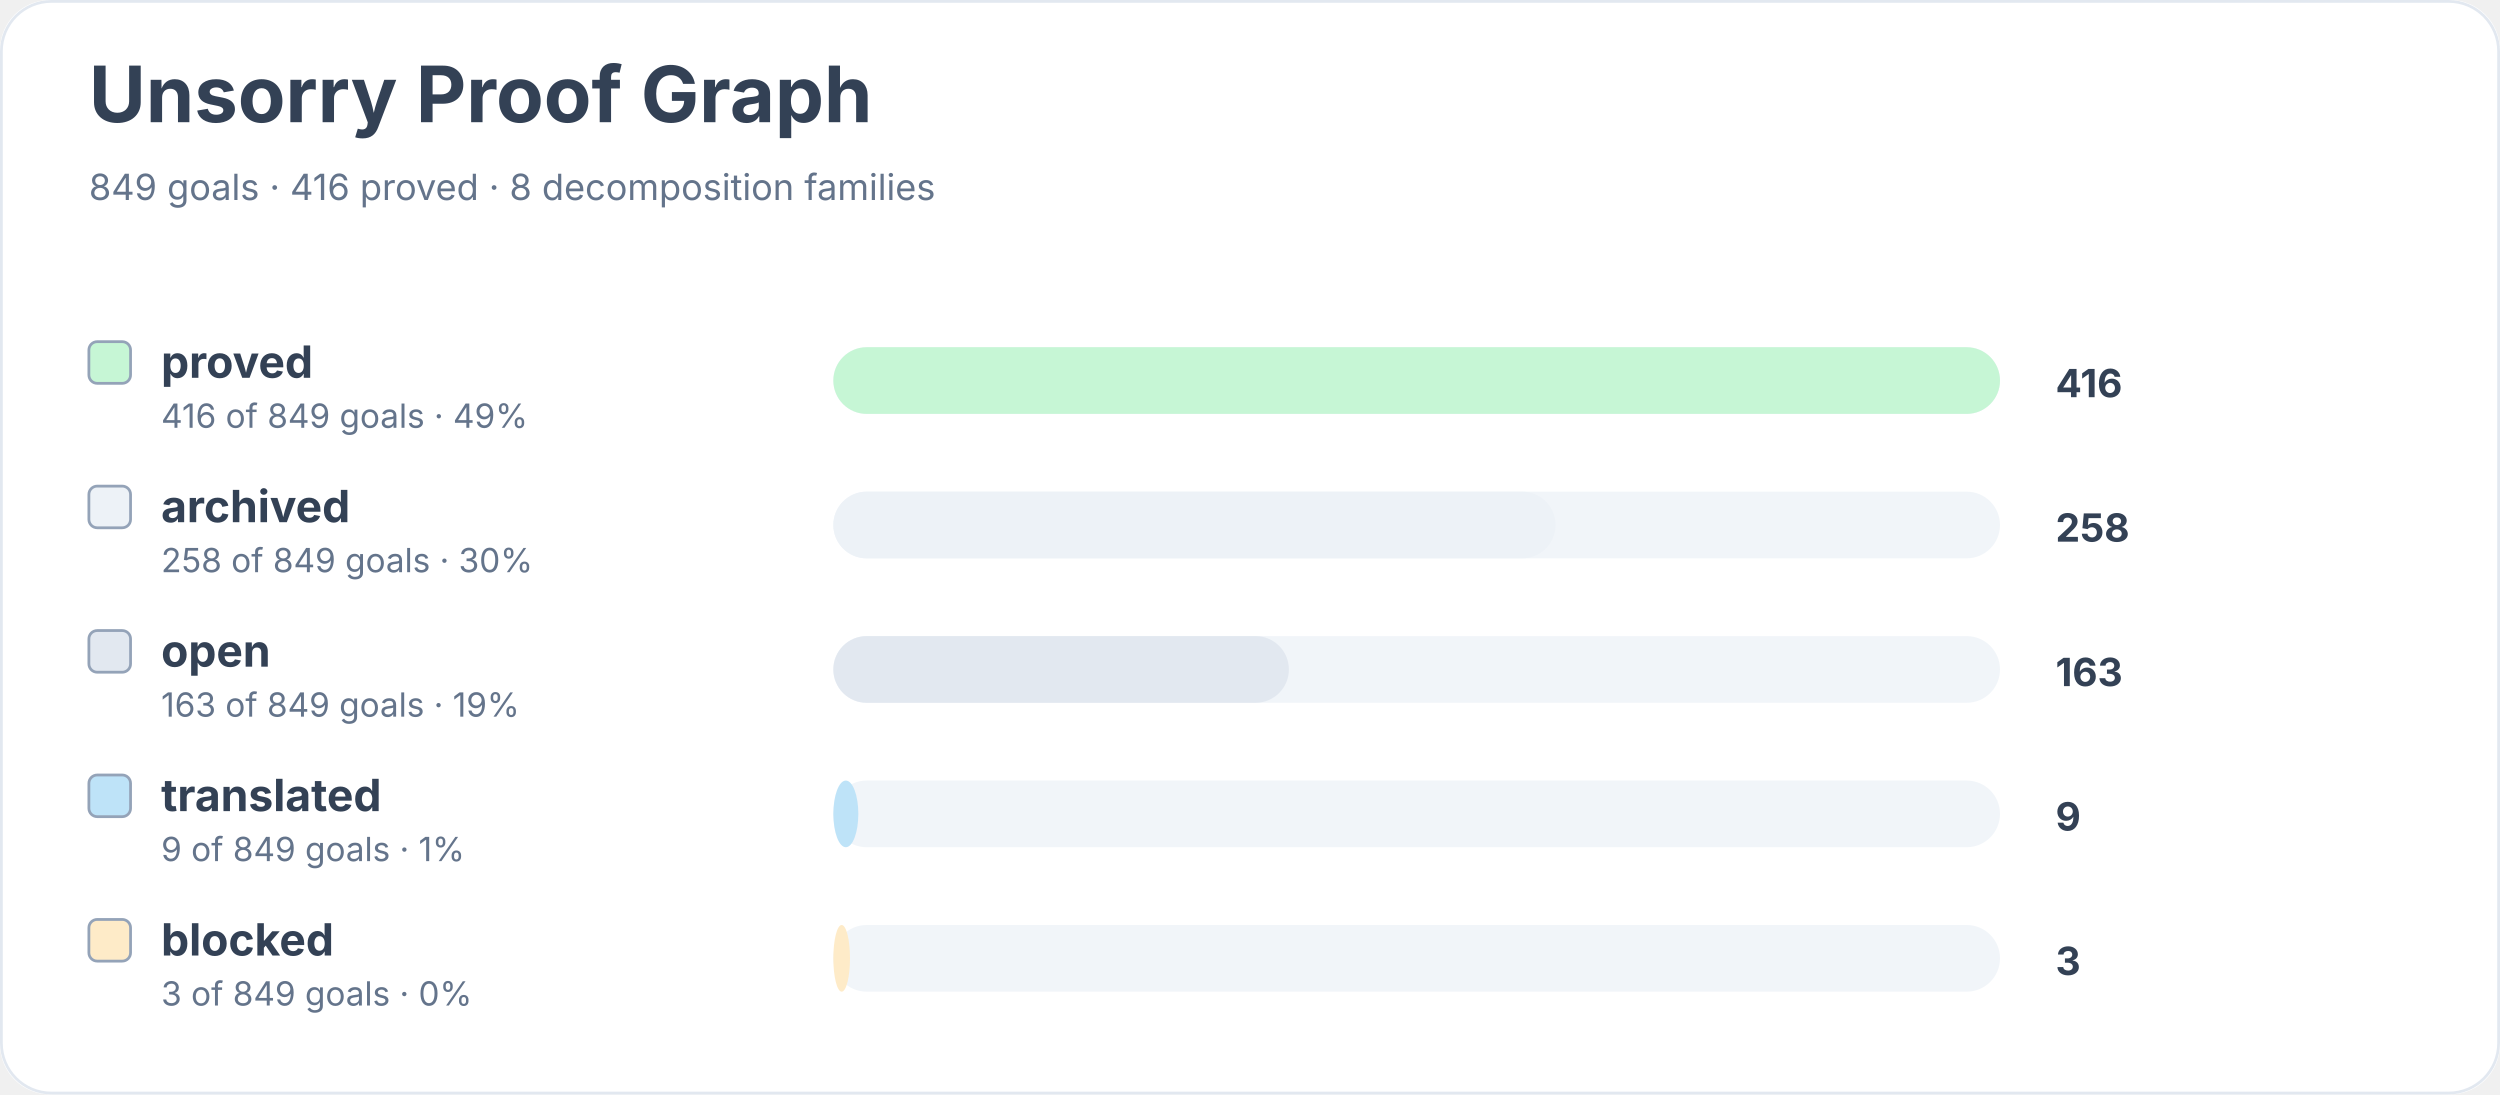
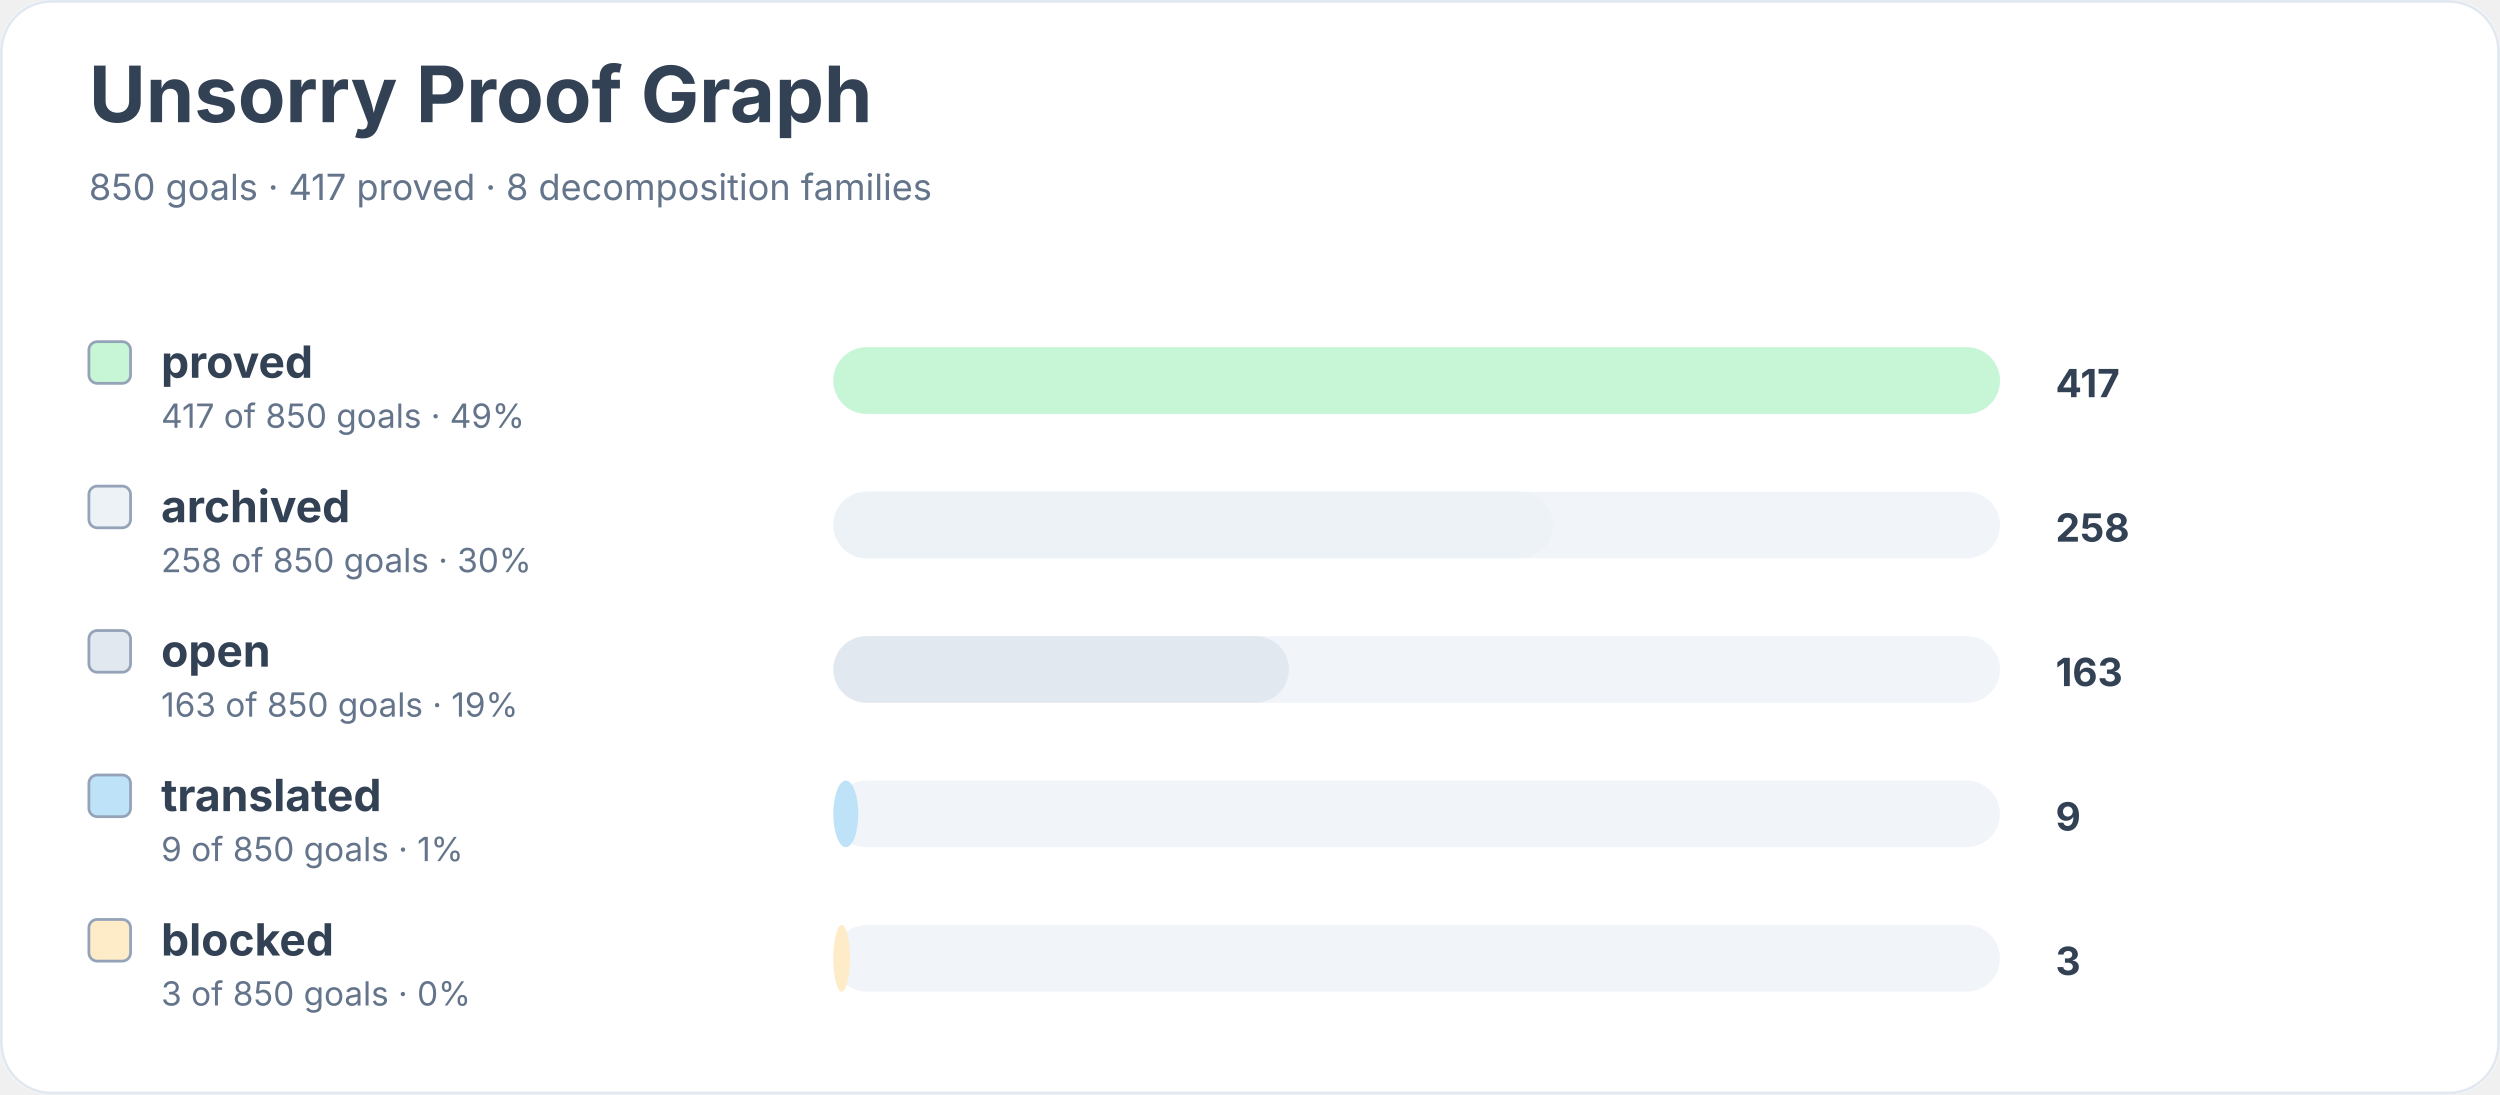
<svg xmlns="http://www.w3.org/2000/svg" width="900" height="394" viewBox="0 0 900 394" role="img" aria-labelledby="title desc">
  <rect width="900" height="100%" rx="18" fill="#ffffff" />
  <rect x="0.5" y="0.5" width="899" height="393" rx="18" fill="none" stroke="#e2e8f0" />
  <text x="32" y="44" font-family="Inter, system-ui, sans-serif" font-size="28" font-weight="700" fill="#334155">Unsorry Proof Graph</text>
-   <text x="32" y="72" font-family="Inter, system-ui, sans-serif" font-size="13" fill="#64748b">849 goals · 416 proved · 8 decomposition families</text>
+   <text x="32" y="72" font-family="Inter, system-ui, sans-serif" font-size="13" fill="#64748b">850 goals · 417 proved · 8 decomposition families</text>
  <rect x="32" y="123" width="15" height="15" rx="3" fill="#c6f6d5" stroke="#94a3b8" />
  <text x="58" y="136" font-family="Inter, system-ui, sans-serif" font-size="16" font-weight="650" fill="#334155">proved</text>
-   <text x="58" y="154" font-family="Inter, system-ui, sans-serif" font-size="12" fill="#64748b">416 of 849 goals · 49%</text>
+   <text x="58" y="154" font-family="Inter, system-ui, sans-serif" font-size="12" fill="#64748b">417 of 850 goals · 49%</text>
  <rect x="300" y="125" width="420" height="24" rx="12" fill="#f1f5f9" />
  <rect x="300" y="125" width="420" height="24" rx="12" fill="#c6f6d5" />
-   <text x="740" y="143" font-family="Inter, system-ui, sans-serif" font-size="14" font-weight="700" fill="#334155">416</text>
+   <text x="740" y="143" font-family="Inter, system-ui, sans-serif" font-size="14" font-weight="700" fill="#334155">417</text>
  <rect x="32" y="175" width="15" height="15" rx="3" fill="#edf2f7" stroke="#94a3b8" />
  <text x="58" y="188" font-family="Inter, system-ui, sans-serif" font-size="16" font-weight="650" fill="#334155">archived</text>
-   <text x="58" y="206" font-family="Inter, system-ui, sans-serif" font-size="12" fill="#64748b">258 of 849 goals · 30%</text>
+   <text x="58" y="206" font-family="Inter, system-ui, sans-serif" font-size="12" fill="#64748b">258 of 850 goals · 30%</text>
  <rect x="300" y="177" width="420" height="24" rx="12" fill="#f1f5f9" />
-   <rect x="300" y="177" width="260" height="24" rx="12" fill="#edf2f7" />
+   <rect x="300" y="177" width="259" height="24" rx="12" fill="#edf2f7" />
  <text x="740" y="195" font-family="Inter, system-ui, sans-serif" font-size="14" font-weight="700" fill="#334155">258</text>
  <rect x="32" y="227" width="15" height="15" rx="3" fill="#e2e8f0" stroke="#94a3b8" />
  <text x="58" y="240" font-family="Inter, system-ui, sans-serif" font-size="16" font-weight="650" fill="#334155">open</text>
-   <text x="58" y="258" font-family="Inter, system-ui, sans-serif" font-size="12" fill="#64748b">163 of 849 goals · 19%</text>
+   <text x="58" y="258" font-family="Inter, system-ui, sans-serif" font-size="12" fill="#64748b">163 of 850 goals · 19%</text>
  <rect x="300" y="229" width="420" height="24" rx="12" fill="#f1f5f9" />
  <rect x="300" y="229" width="164" height="24" rx="12" fill="#e2e8f0" />
  <text x="740" y="247" font-family="Inter, system-ui, sans-serif" font-size="14" font-weight="700" fill="#334155">163</text>
  <rect x="32" y="279" width="15" height="15" rx="3" fill="#bee3f8" stroke="#94a3b8" />
  <text x="58" y="292" font-family="Inter, system-ui, sans-serif" font-size="16" font-weight="650" fill="#334155">translated</text>
-   <text x="58" y="310" font-family="Inter, system-ui, sans-serif" font-size="12" fill="#64748b">9 of 849 goals · 1%</text>
+   <text x="58" y="310" font-family="Inter, system-ui, sans-serif" font-size="12" fill="#64748b">9 of 850 goals · 1%</text>
  <rect x="300" y="281" width="420" height="24" rx="12" fill="#f1f5f9" />
  <rect x="300" y="281" width="9" height="24" rx="12" fill="#bee3f8" />
  <text x="740" y="299" font-family="Inter, system-ui, sans-serif" font-size="14" font-weight="700" fill="#334155">9</text>
  <rect x="32" y="331" width="15" height="15" rx="3" fill="#feebc8" stroke="#94a3b8" />
  <text x="58" y="344" font-family="Inter, system-ui, sans-serif" font-size="16" font-weight="650" fill="#334155">blocked</text>
-   <text x="58" y="362" font-family="Inter, system-ui, sans-serif" font-size="12" fill="#64748b">3 of 849 goals · 0%</text>
+   <text x="58" y="362" font-family="Inter, system-ui, sans-serif" font-size="12" fill="#64748b">3 of 850 goals · 0%</text>
  <rect x="300" y="333" width="420" height="24" rx="12" fill="#f1f5f9" />
  <rect x="300" y="333" width="6" height="24" rx="12" fill="#feebc8" />
  <text x="740" y="351" font-family="Inter, system-ui, sans-serif" font-size="14" font-weight="700" fill="#334155">3</text>
</svg>
